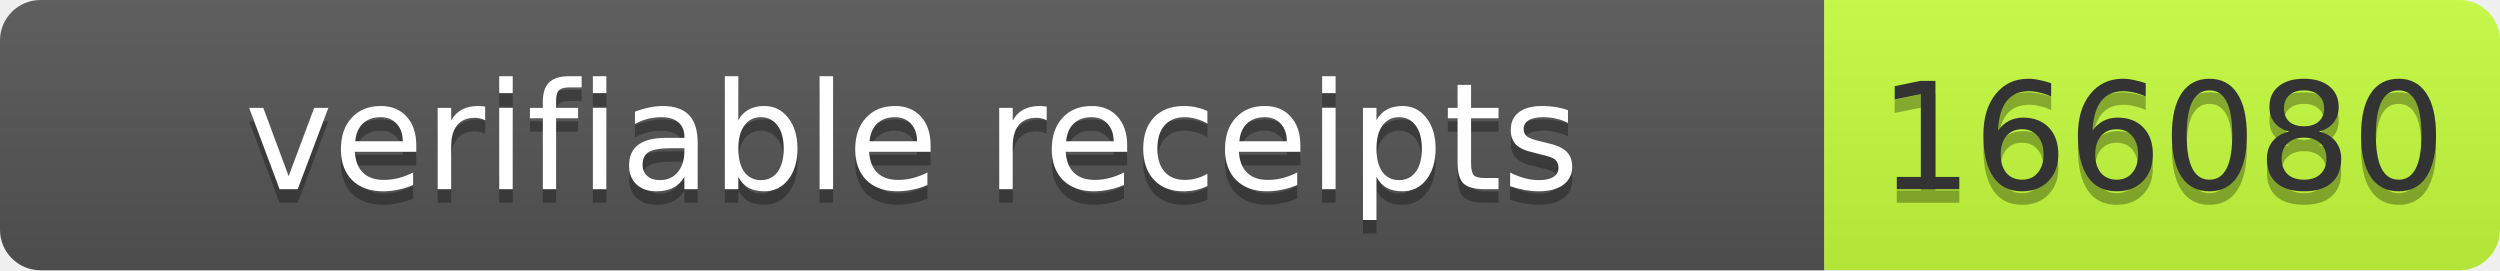
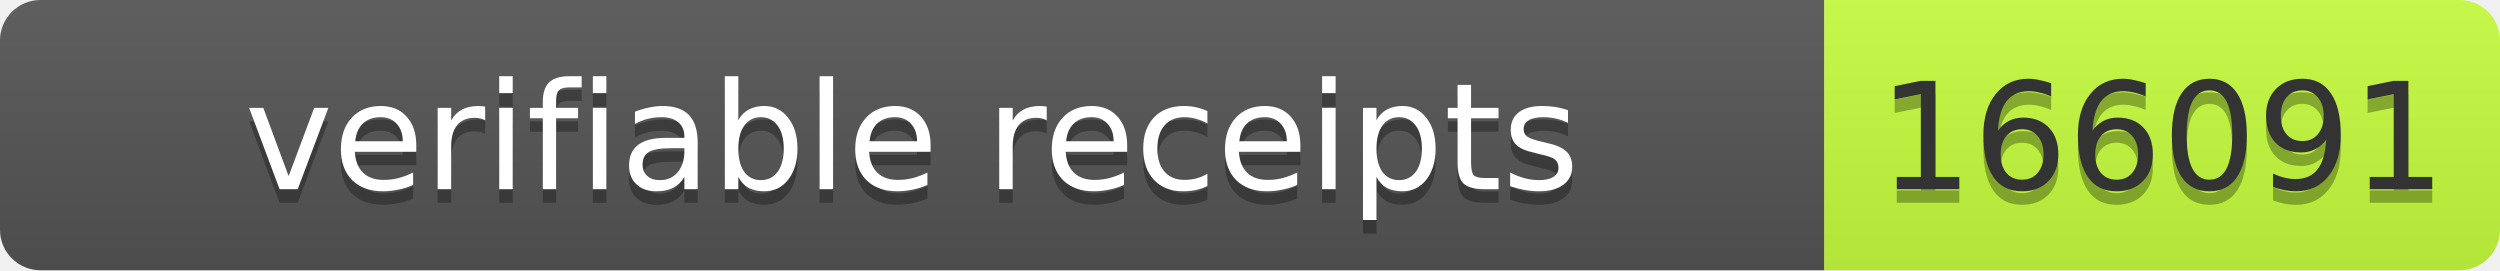
- <svg xmlns="http://www.w3.org/2000/svg" width="185" height="20" role="img" aria-label="verifiable receipts: 166080">
+ <svg xmlns="http://www.w3.org/2000/svg" width="185" height="20" role="img" aria-label="verifiable receipts: 166091">
  <linearGradient id="s" x2="0" y2="100%">
    <stop offset="0" stop-color="#bbb" stop-opacity=".1" />
    <stop offset="1" stop-opacity=".1" />
  </linearGradient>
  <clipPath id="r">
    <rect width="185" height="20" rx="3" fill="#fff" />
  </clipPath>
  <g clip-path="url(#r)">
    <rect width="135" height="20" fill="#555" />
    <rect x="135" width="50" height="20" fill="#c6ff3d" />
    <rect width="185" height="20" fill="url(#s)" />
  </g>
  <g font-family="Verdana,Geneva,DejaVu Sans,sans-serif" font-size="11">
    <text x="67.5" y="15" fill="#010101" fill-opacity=".3" text-anchor="middle" textLength="125">verifiable receipts</text>
    <text x="67.5" y="14" fill="#fff" text-anchor="middle" textLength="125">verifiable receipts</text>
-     <text x="160" y="15" fill="#010101" fill-opacity=".3" text-anchor="middle" textLength="40">166080</text>
-     <text x="160" y="14" fill="#333" text-anchor="middle" textLength="40">166080</text>
+     <text x="160" y="15" fill="#010101" fill-opacity=".3" text-anchor="middle" textLength="40">166091</text>
+     <text x="160" y="14" fill="#333" text-anchor="middle" textLength="40">166091</text>
  </g>
</svg>
